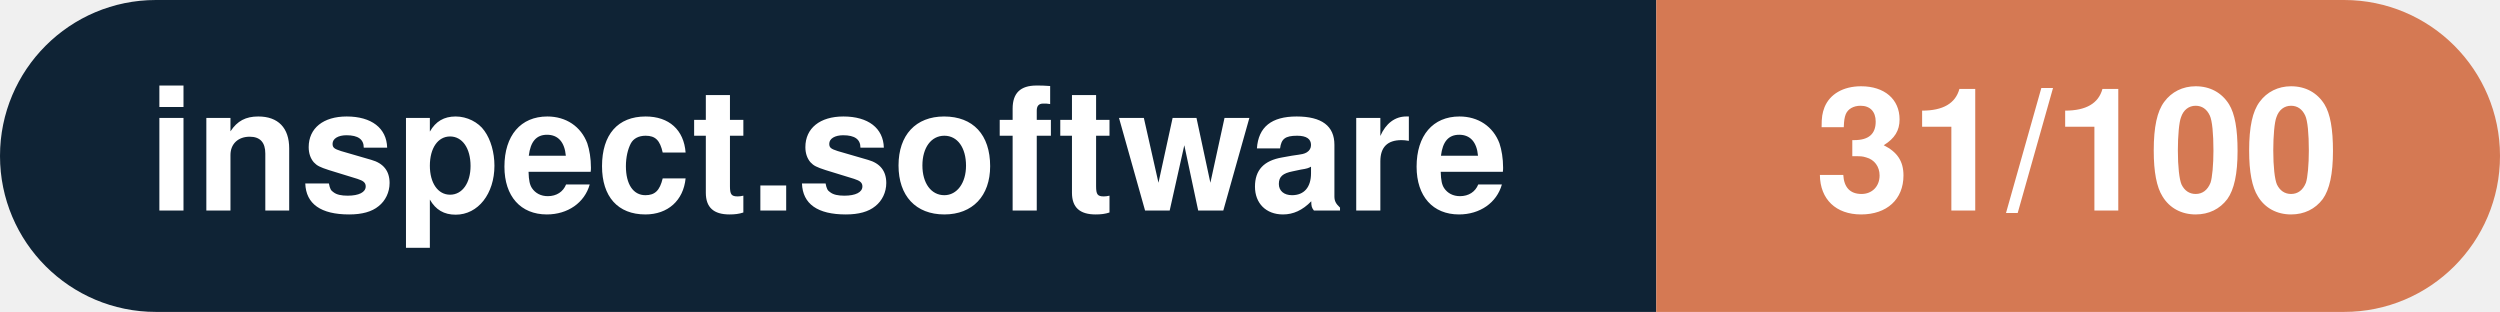
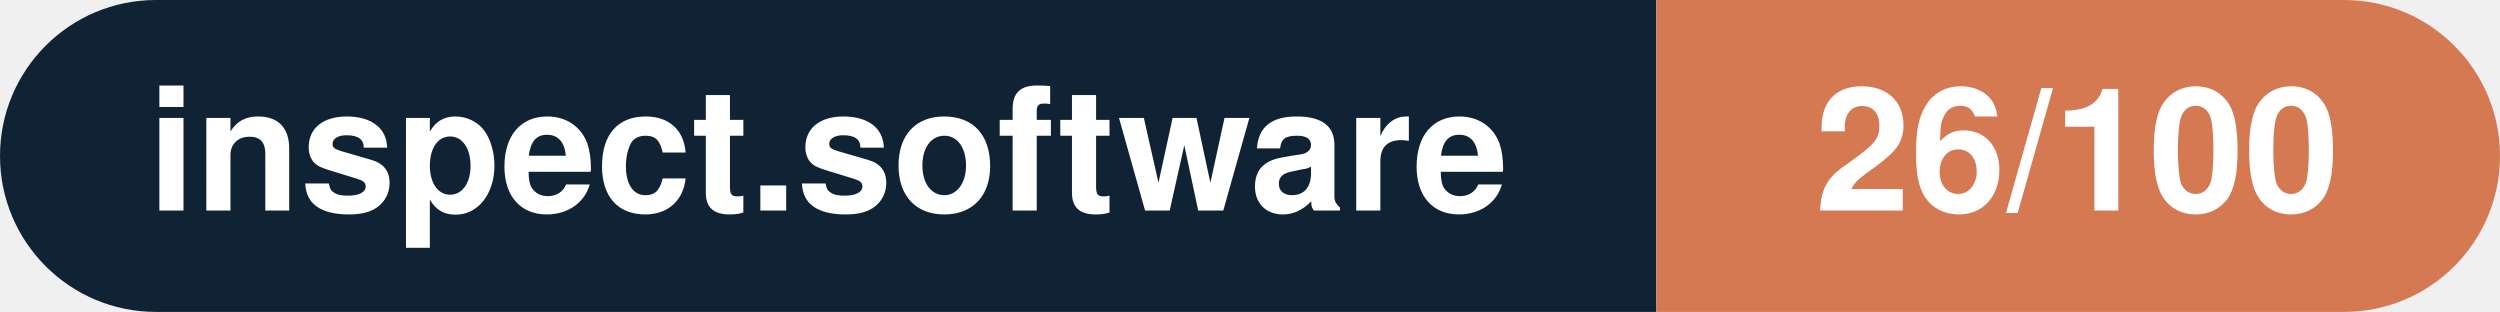
- <svg xmlns="http://www.w3.org/2000/svg" width="160.3" height="20" viewBox="0 0 160.3 20" role="img" aria-label="inspect.software: 31/100">
+ <svg xmlns="http://www.w3.org/2000/svg" width="160.3" height="20" viewBox="0 0 160.3 20" role="img" aria-label="inspect.software: 26/100">
  <clipPath id="rnd">
    <rect width="160.3" height="20" rx="10.0" fill="#fff" />
  </clipPath>
  <g clip-path="url(#rnd)">
    <rect width="106.2" height="20" fill="#0f2335" />
    <rect x="106.2" width="54.1" height="20" fill="#d57953" />
  </g>
  <g fill="#fff" text-anchor="middle" font-family="Helvetica Neue,Helvetica,Arial,sans-serif" font-size="11">
    <text x="53.1" y="13.5" font-weight="600">inspect.software</text>
-     <text x="133.2" y="13.5" font-weight="700">31/100</text>
+     <text x="133.2" y="13.5" font-weight="700">26/100</text>
  </g>
</svg>
